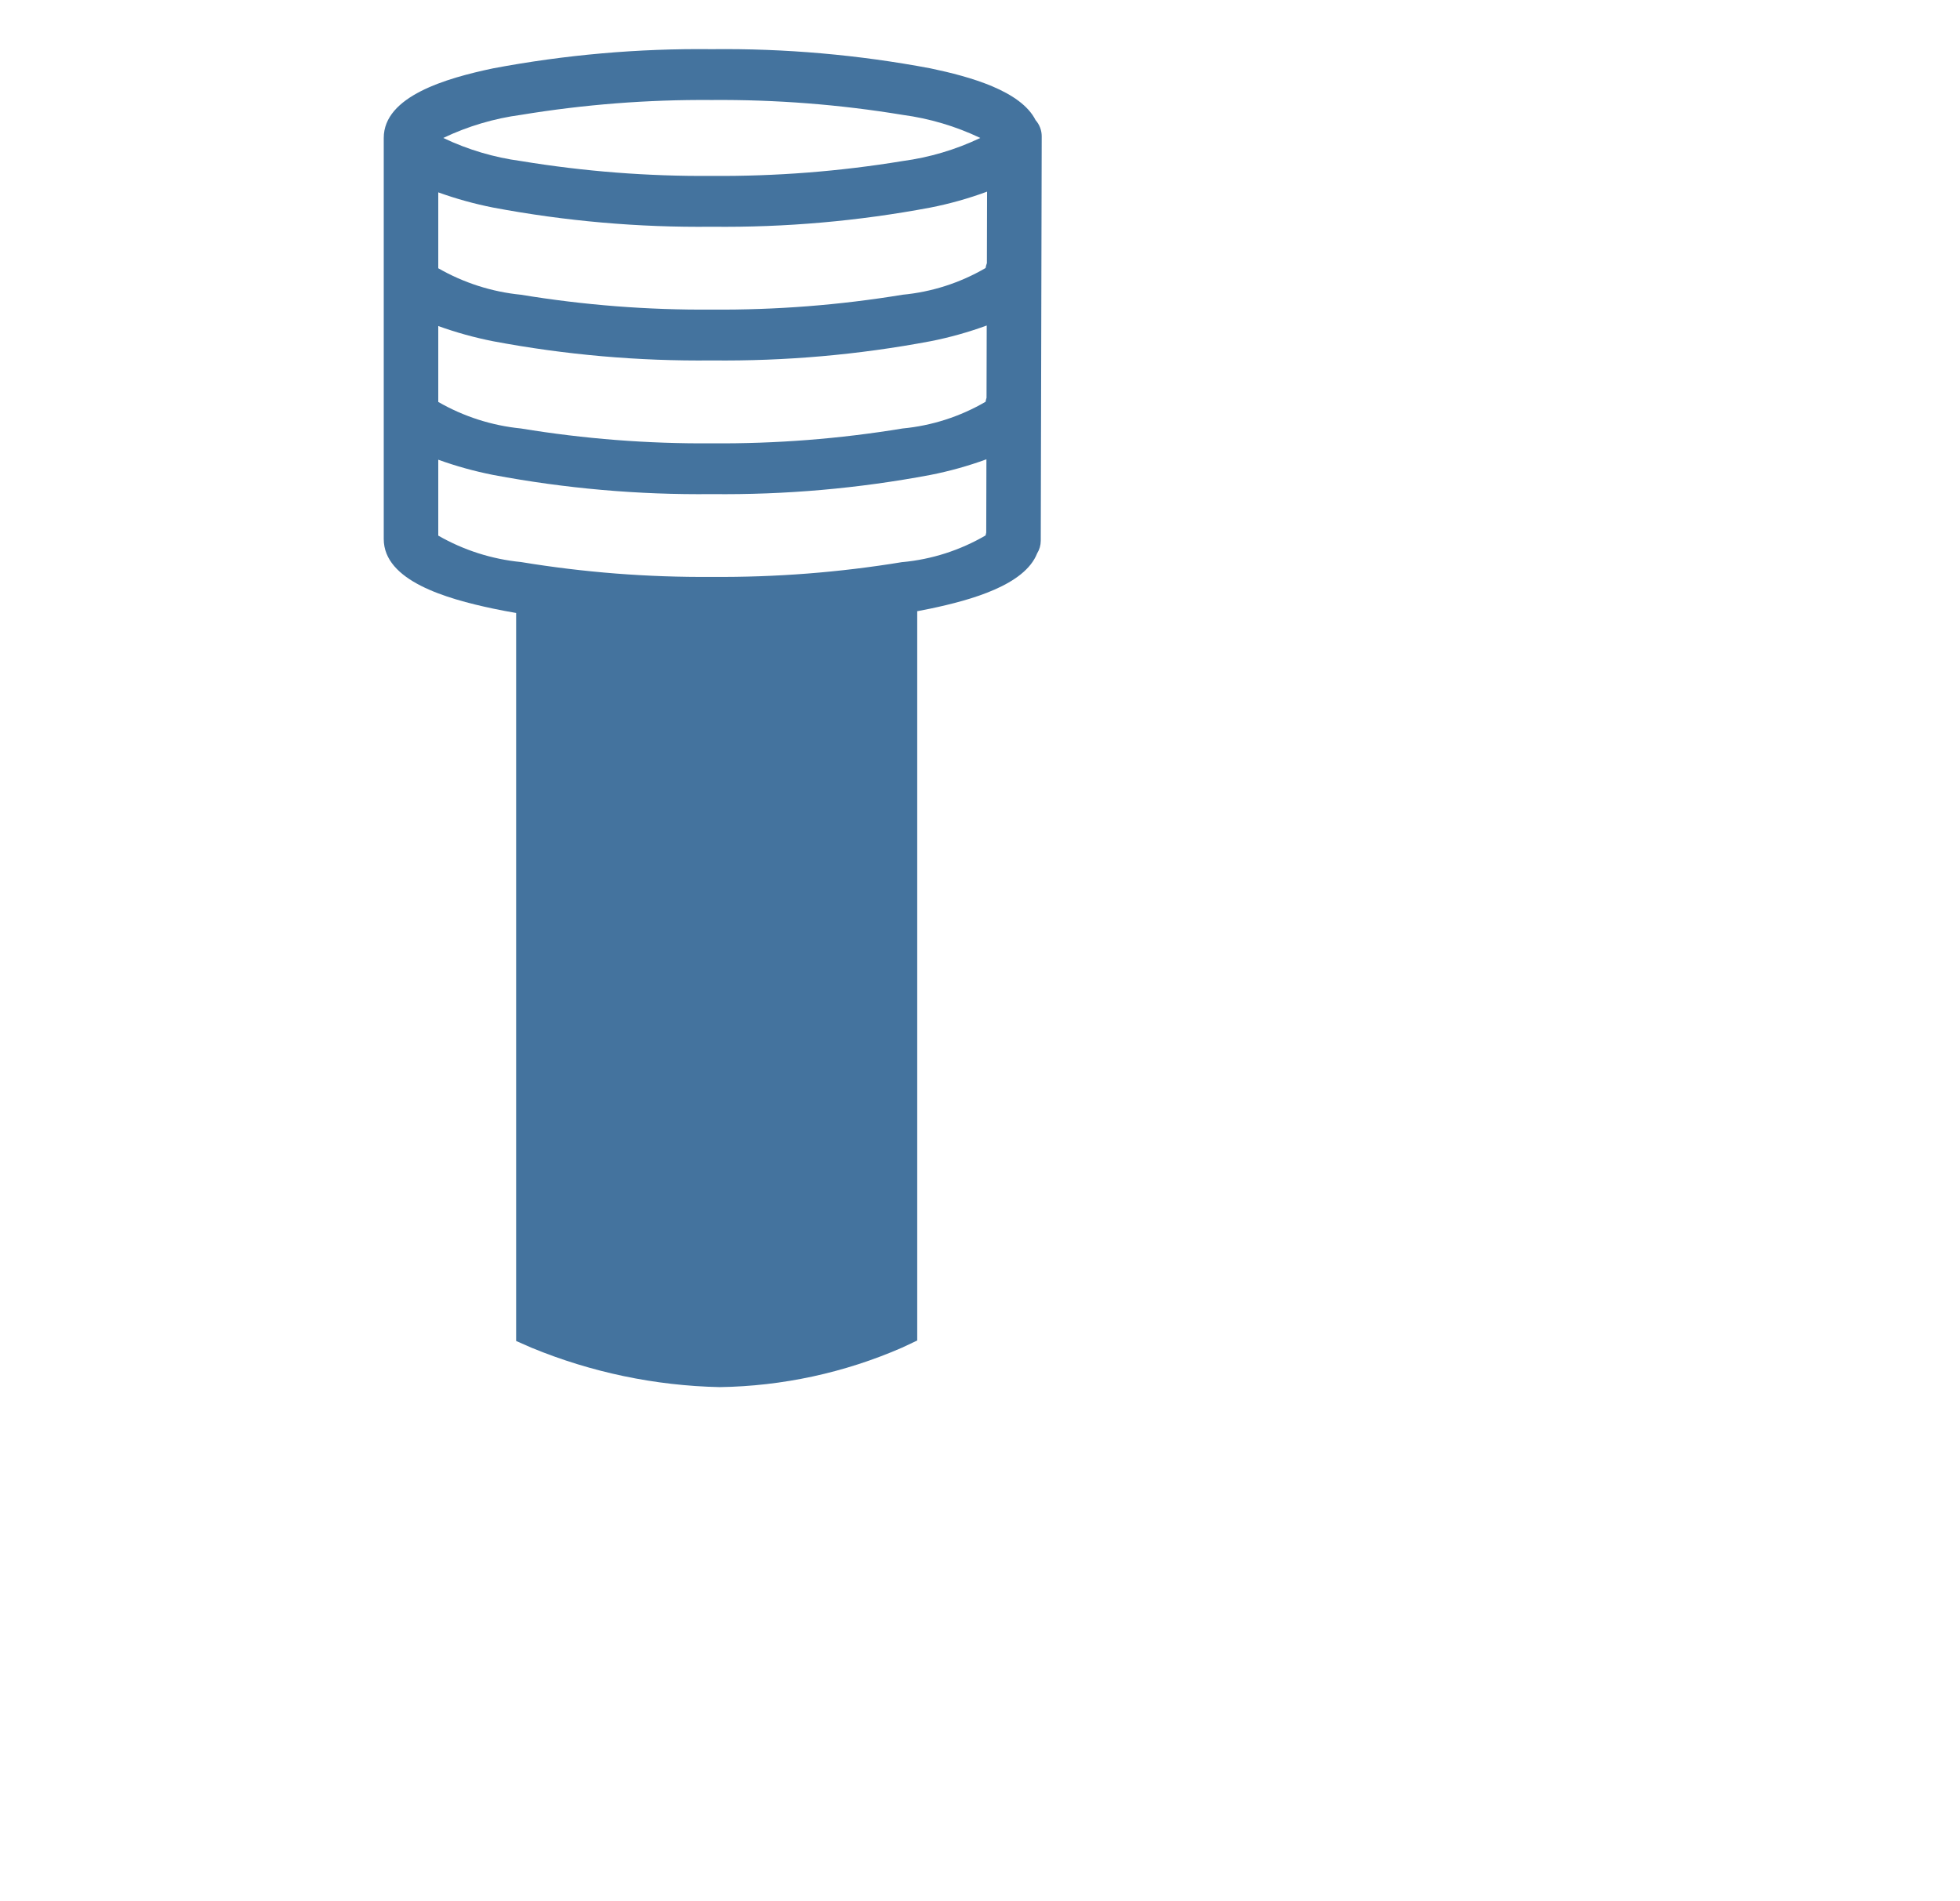
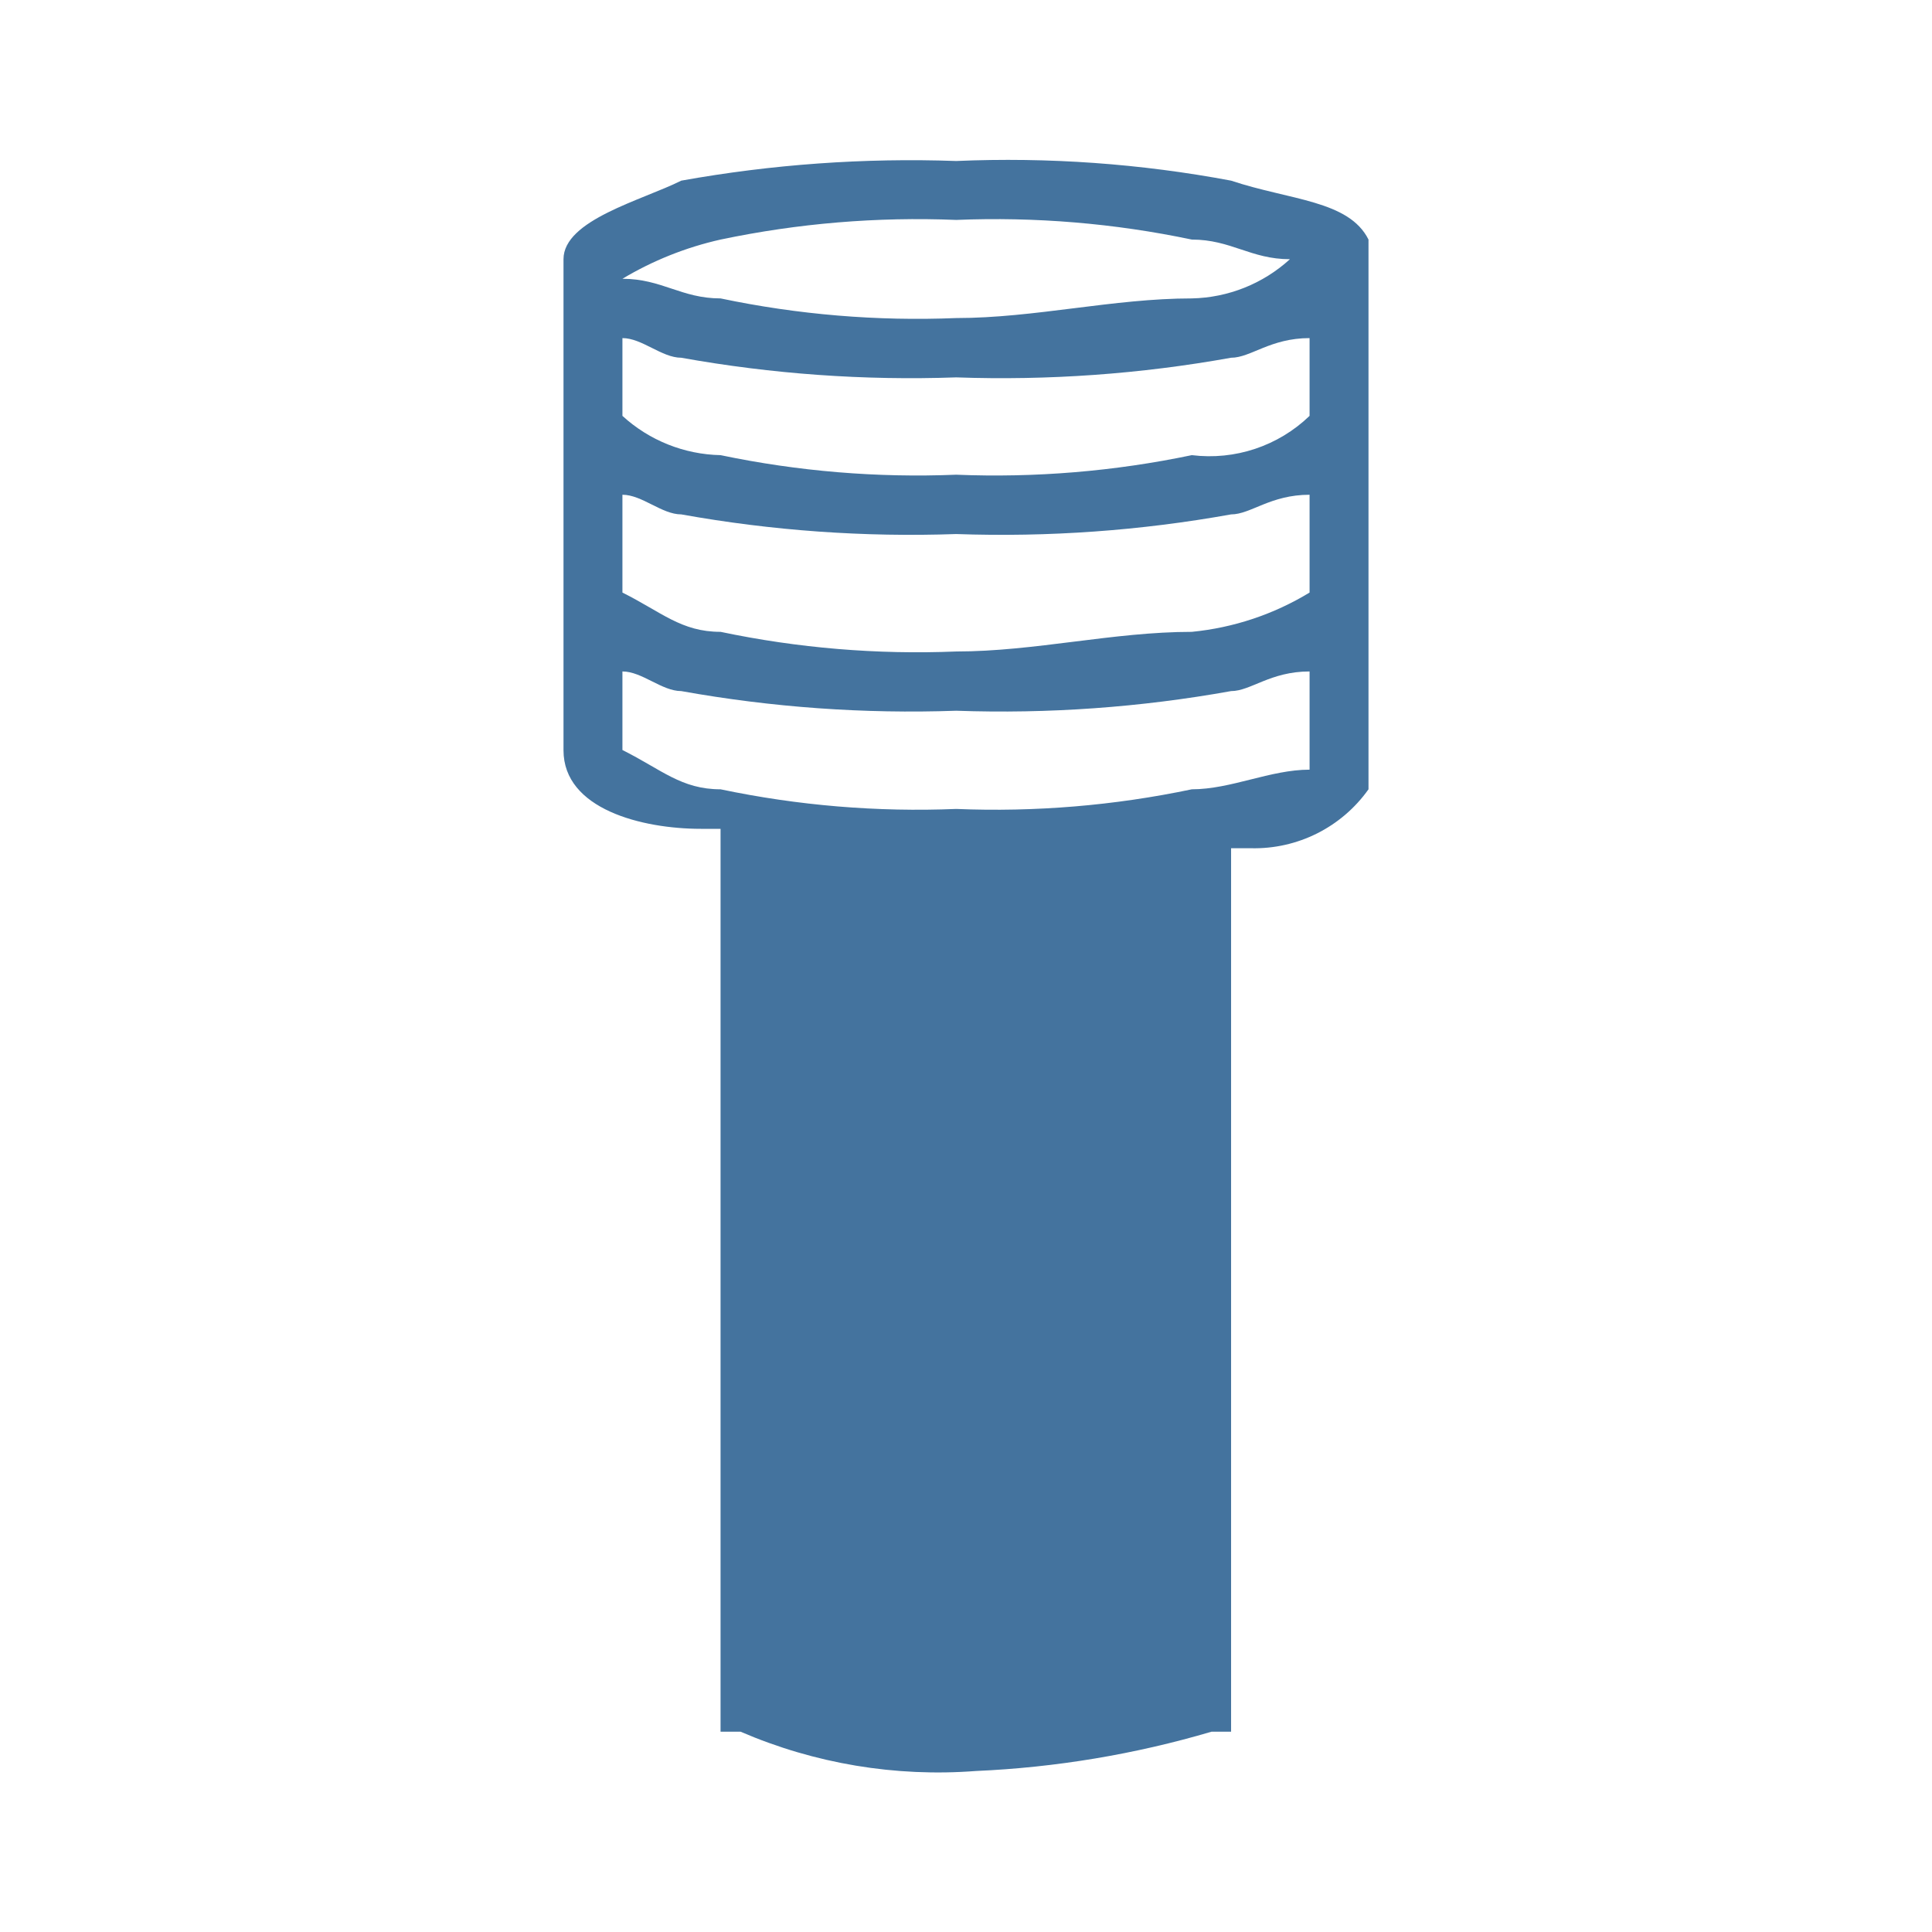
- <svg xmlns="http://www.w3.org/2000/svg" width="33px" height="32px" viewBox="0 0 33 32" version="1.1" fill="#44739e">
-   <path d="M17.539,2.294a.409.409,0,0,0-.103-.271c-.249-.494-1.102-.732-1.77-.872A18.746,18.746,0,0,0,11.984.828a18.746,18.746,0,0,0-3.682.323c-.79.166-1.841.469-1.841,1.172V9.076c0,.703,1.051,1.005,1.841,1.172q.187.039.388.074V22.58l.264.116a8.814,8.814,0,0,0,3.162.661,7.977,7.977,0,0,0,3.075-.666l.252-.119V10.292c.076-.014.15-.029.223-.044.693-.146,1.586-.397,1.796-.93a.404.404,0,0,0,.061-.212Zm-.923,2.137a.401.401,0,0,0-.022.082,3.408,3.408,0,0,1-1.398.45,18.843,18.843,0,0,1-3.212.25,18.843,18.843,0,0,1-3.212-.25A3.479,3.479,0,0,1,7.379,4.517V3.239a6.347,6.347,0,0,0,.923.256,18.745,18.745,0,0,0,3.682.323A18.745,18.745,0,0,0,15.666,3.495a6.217,6.217,0,0,0,.953-.268ZM7.379,5.49a6.345,6.345,0,0,0,.923.256,18.745,18.745,0,0,0,3.682.323A18.744,18.744,0,0,0,15.666,5.746a6.242,6.242,0,0,0,.947-.265l-.003,1.217a.401.401,0,0,0-.016.067,3.408,3.408,0,0,1-1.398.45,18.843,18.843,0,0,1-3.212.25,18.844,18.844,0,0,1-3.212-.25A3.479,3.479,0,0,1,7.379,6.768ZM8.772,1.934a18.845,18.845,0,0,1,3.212-.25,18.846,18.846,0,0,1,3.212.25,4.392,4.392,0,0,1,1.309.389,4.392,4.392,0,0,1-1.309.389,18.843,18.843,0,0,1-3.212.25,18.843,18.843,0,0,1-3.212-.25A4.391,4.391,0,0,1,7.463,2.323,4.391,4.391,0,0,1,8.772,1.934Zm6.424,7.53a18.846,18.846,0,0,1-3.212.25,18.845,18.845,0,0,1-3.212-.25A3.479,3.479,0,0,1,7.379,9.019V7.741a6.345,6.345,0,0,0,.923.256,18.745,18.745,0,0,0,3.682.323A18.744,18.744,0,0,0,15.666,7.997a6.264,6.264,0,0,0,.942-.263l-.003,1.233a.399.399,0,0,0-.011.049A3.408,3.408,0,0,1,15.196,9.465Z" />
+ <svg xmlns="http://www.w3.org/2000/svg" width="24px" height="24px" viewBox="0 0 24 24" version="1.1" fill="#44739e">
+   <path d="M 15.293,2.244 A 15,15 0 0 0 11.878,2 16.1,16.1 0 0 0 8.463,2.244 C 7.976,2.488 7,2.732 7,3.22 v 6.1 c 0,0.732 0.976,0.976 1.707,0.976 H 8.951 V 21.512 H 9.2 A 6.186,6.186 0 0 0 12.122,22 12.239,12.239 0 0 0 15.049,21.512 h 0.244 V 10.537 h 0.244 A 1.739,1.739 0 0 0 17,9.805 V 2.976 C 16.756,2.488 16.024,2.488 15.293,2.244 Z M 8.951,2.976 a 11.871,11.871 0 0 1 2.927,-0.244 11.871,11.871 0 0 1 2.927,0.244 c 0.488,0 0.732,0.244 1.219,0.244 a 1.866,1.866 0 0 1 -1.219,0.487 c -0.976,0 -1.951,0.244 -2.927,0.244 A 11.871,11.871 0 0 1 8.951,3.707 C 8.463,3.707 8.22,3.463 7.732,3.463 A 4.138,4.138 0 0 1 8.951,2.976 Z m 7.317,6.585 c -0.488,0 -0.975,0.244 -1.463,0.244 A 11.871,11.871 0 0 1 11.878,10.049 11.871,11.871 0 0 1 8.951,9.805 C 8.463,9.805 8.22,9.561 7.732,9.317 V 8.341 c 0.244,0 0.488,0.244 0.731,0.244 a 16.1,16.1 0 0 0 3.415,0.244 16.1,16.1 0 0 0 3.415,-0.244 c 0.244,0 0.487,-0.244 0.975,-0.244 z m 0,-2.2 a 3.464,3.464 0 0 1 -1.463,0.488 c -0.976,0 -1.951,0.244 -2.927,0.244 A 11.871,11.871 0 0 1 8.951,7.849 C 8.463,7.849 8.22,7.605 7.732,7.361 V 6.146 c 0.244,0 0.488,0.244 0.731,0.244 a 16.1,16.1 0 0 0 3.415,0.244 16.1,16.1 0 0 0 3.415,-0.244 c 0.244,0 0.487,-0.244 0.975,-0.244 z m 0,-2.195 A 1.791,1.791 0 0 1 14.805,5.654 11.919,11.919 0 0 1 11.878,5.897 11.919,11.919 0 0 1 8.951,5.654 1.861,1.861 0 0 1 7.732,5.166 V 4.2 c 0.244,0 0.488,0.244 0.731,0.244 a 16.1,16.1 0 0 0 3.415,0.244 16.1,16.1 0 0 0 3.415,-0.244 c 0.244,0 0.487,-0.244 0.975,-0.244 z" />
</svg>
